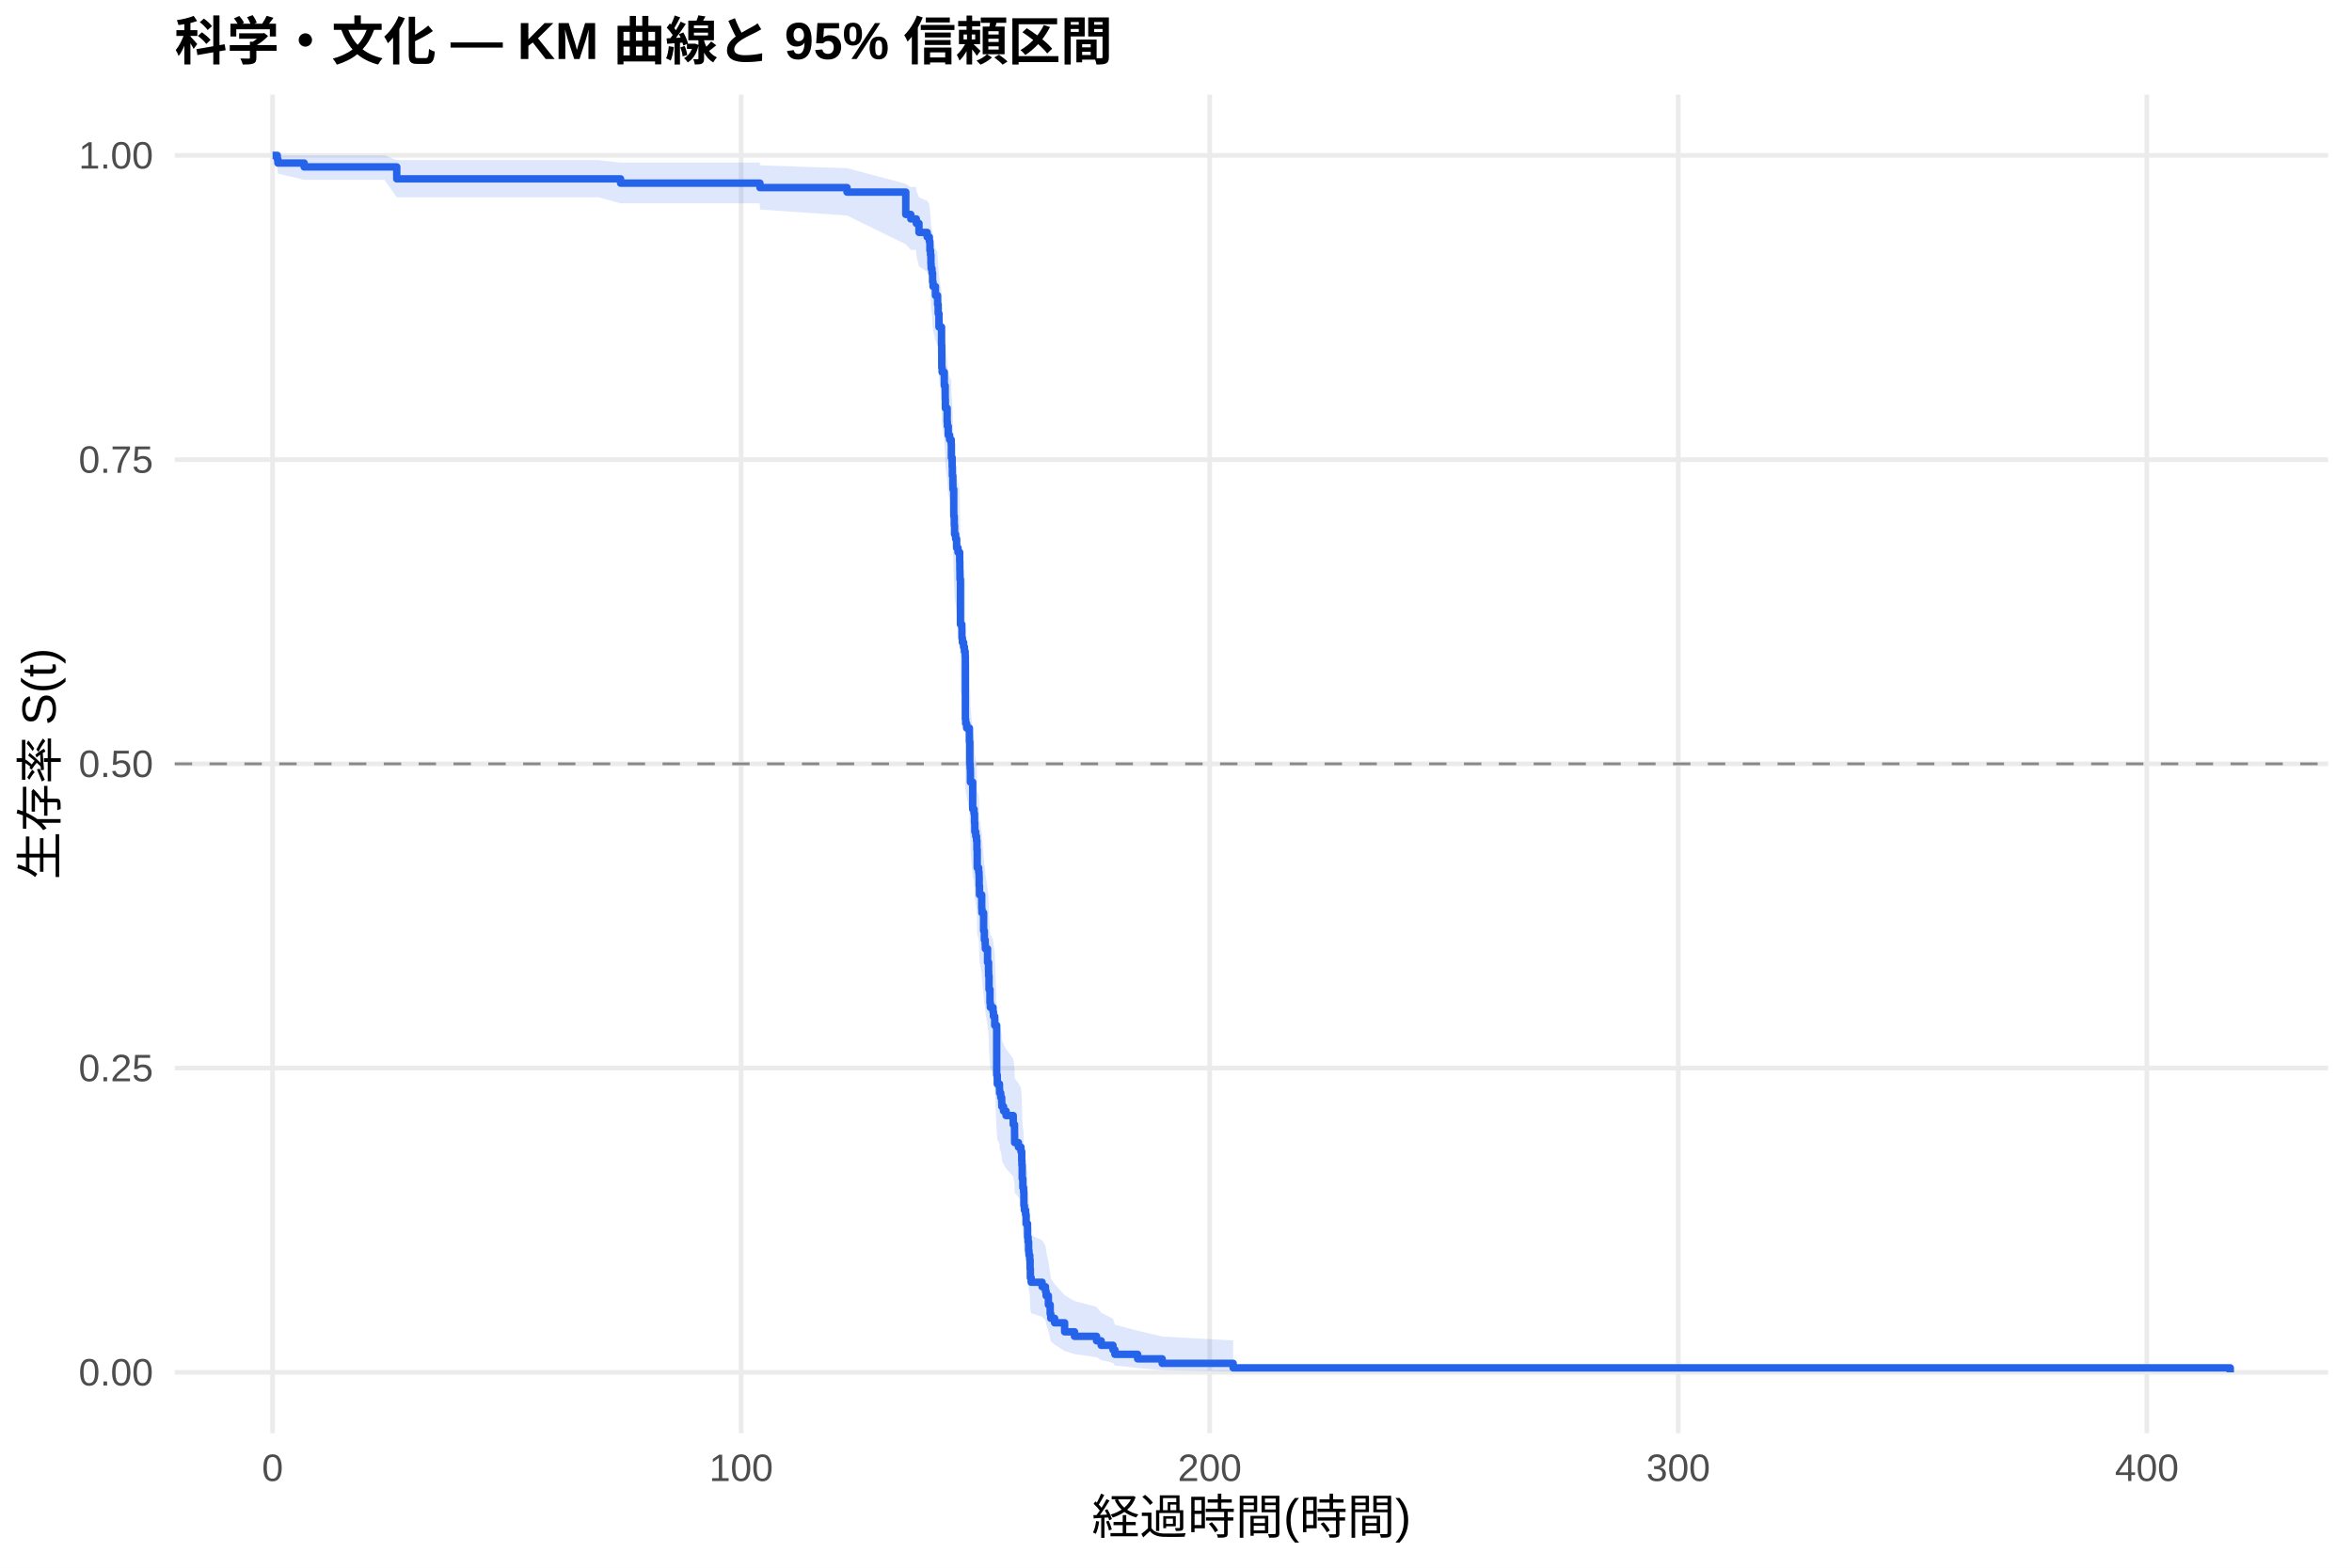
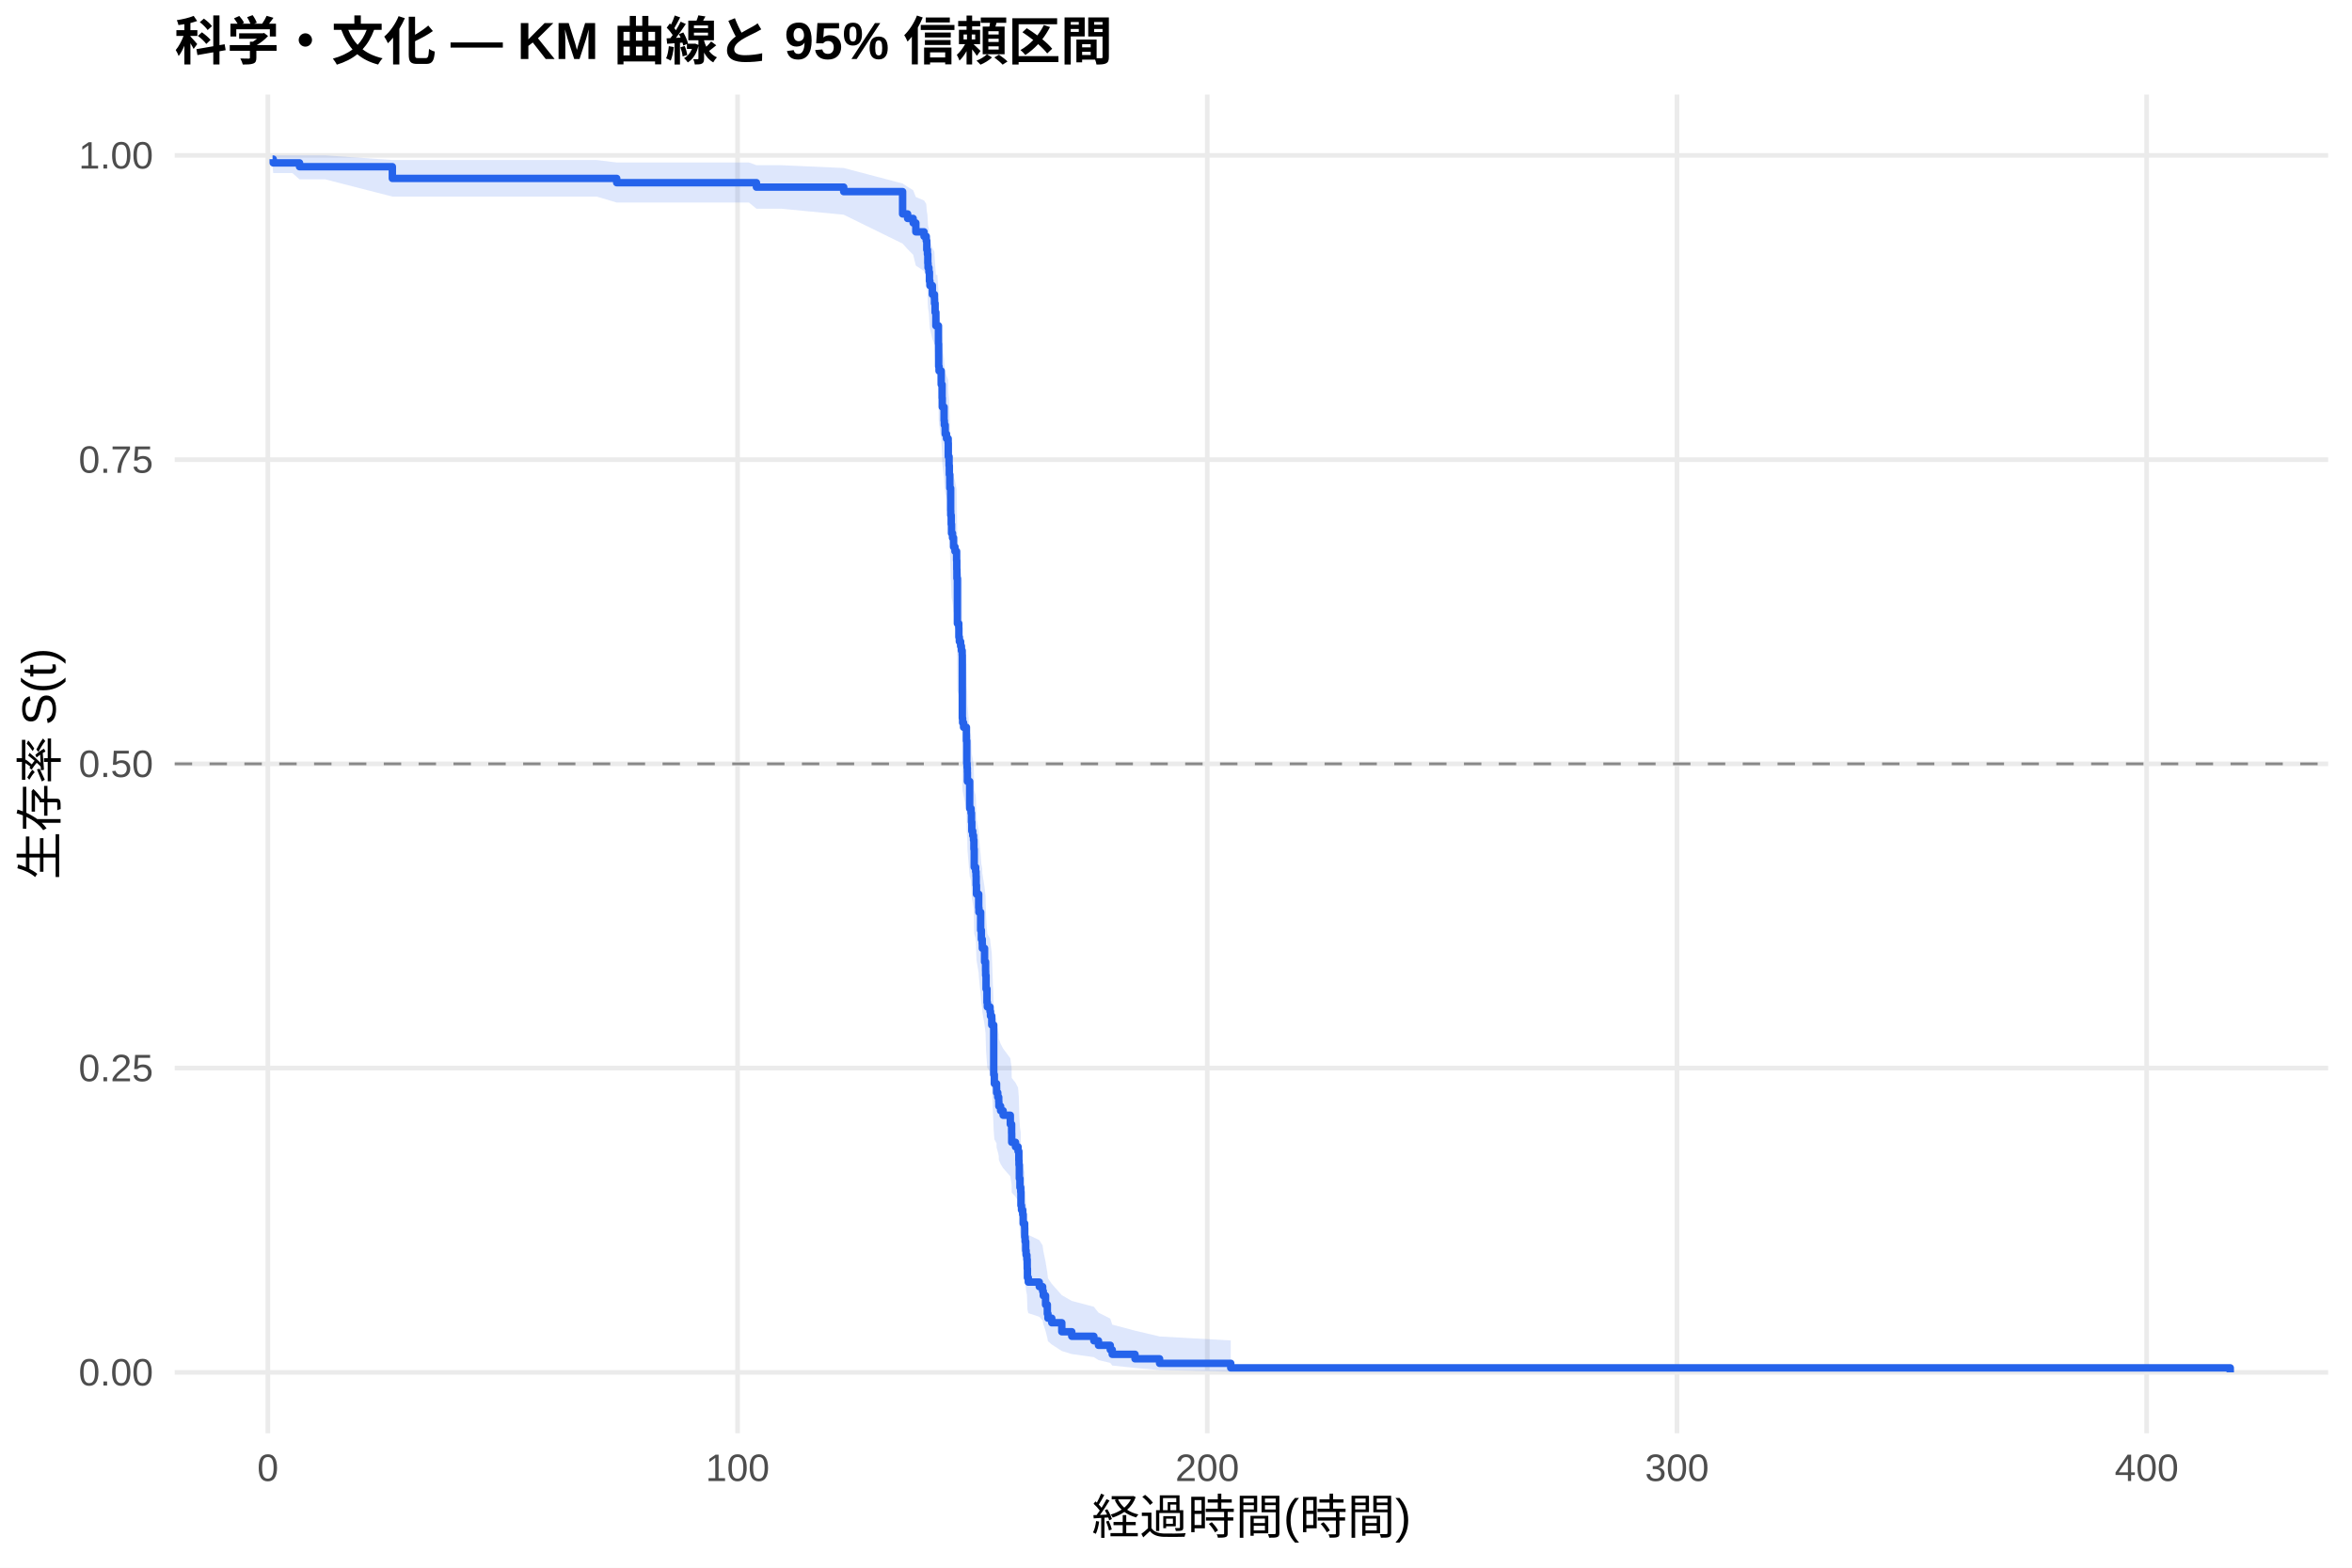
<svg xmlns="http://www.w3.org/2000/svg" width="540.00pt" height="360.00pt" viewBox="0 0 540.00 360.00">
  <g class="svglite">
    <defs>
      <style type="text/css">
    .svglite line, .svglite polyline, .svglite polygon, .svglite path, .svglite rect, .svglite circle {
      fill: none;
      stroke: #000000;
      stroke-linecap: round;
      stroke-linejoin: round;
      stroke-miterlimit: 10.00;
    }
    .svglite text {
      white-space: pre;
    }
    .svglite g.glyphgroup path {
      fill: inherit;
      stroke: none;
    }
  </style>
    </defs>
    <rect width="100%" height="100%" style="stroke: none; fill: #FFFFFF;" />
    <defs>
      <clipPath id="cpMC4wMHw1NDAuMDB8MC4wMHwzNjAuMDA=">
        <rect x="0.00" y="0.00" width="540.00" height="360.00" />
      </clipPath>
    </defs>
    <g clip-path="url(#cpMC4wMHw1NDAuMDB8MC4wMHwzNjAuMDA=)">
      <rect x="0" y="0.00" width="540.00" height="360.00" style="stroke-width: 1.07; stroke: none; fill: #FFFFFF;" />
    </g>
    <defs>
      <clipPath id="cpNDAuMTF8NTM0LjUyfDIxLjcxfDMyOS4xMg==">
        <rect x="40.11" y="21.71" width="494.41" height="307.41" />
      </clipPath>
    </defs>
    <g clip-path="url(#cpNDAuMTF8NTM0LjUyfDIxLjcxfDMyOS4xMg==)">
      <polyline points="40.11,315.14 534.52,315.14 " style="stroke-width: 1.07; stroke: #EBEBEB; stroke-linecap: butt;" />
      <polyline points="40.11,245.28 534.52,245.28 " style="stroke-width: 1.07; stroke: #EBEBEB; stroke-linecap: butt;" />
      <polyline points="40.11,175.41 534.52,175.41 " style="stroke-width: 1.07; stroke: #EBEBEB; stroke-linecap: butt;" />
      <polyline points="40.11,105.55 534.52,105.55 " style="stroke-width: 1.07; stroke: #EBEBEB; stroke-linecap: butt;" />
      <polyline points="40.11,35.68 534.52,35.68 " style="stroke-width: 1.07; stroke: #EBEBEB; stroke-linecap: butt;" />
-       <polyline points="62.58,329.12 62.58,21.71 " style="stroke-width: 1.07; stroke: #EBEBEB; stroke-linecap: butt;" />
-       <polyline points="170.16,329.12 170.16,21.71 " style="stroke-width: 1.07; stroke: #EBEBEB; stroke-linecap: butt;" />
-       <polyline points="277.74,329.12 277.74,21.71 " style="stroke-width: 1.07; stroke: #EBEBEB; stroke-linecap: butt;" />
-       <polyline points="385.32,329.12 385.32,21.71 " style="stroke-width: 1.07; stroke: #EBEBEB; stroke-linecap: butt;" />
-       <polyline points="492.90,329.12 492.90,21.71 " style="stroke-width: 1.07; stroke: #EBEBEB; stroke-linecap: butt;" />
-       <polygon points="62.58,35.68 63.66,35.68 63.80,35.68 69.83,35.68 70.11,35.68 88.26,35.68 91.09,36.77 95.99,36.77 112.16,36.77 120.35,36.77 132.28,36.77 137.37,36.77 142.48,37.34 143.91,37.34 149.87,37.34 167.15,37.34 174.45,37.34 174.48,37.97 194.47,38.62 207.96,42.20 209.11,42.96 210.31,42.96 210.38,43.74 210.99,45.32 212.87,46.12 213.37,46.93 213.50,48.58 213.64,49.41 213.73,51.09 213.78,51.94 213.98,52.79 214.11,54.51 214.22,55.37 214.77,57.12 215.26,57.99 215.27,58.88 215.40,60.65 215.58,63.33 216.17,66.94 216.22,71.51 216.31,72.43 216.80,75.20 217.01,78.00 217.05,79.87 217.46,82.69 217.51,83.63 217.71,85.52 218.02,86.47 218.39,87.41 218.43,90.27 218.61,92.18 218.66,94.10 218.77,96.02 218.79,96.98 218.97,101.82 218.98,102.79 219.09,104.73 219.16,106.68 219.40,107.66 219.63,109.62 219.95,110.60 220.33,112.56 220.37,114.53 220.40,116.50 220.51,126.42 220.83,127.42 220.85,129.42 220.96,130.42 221.24,131.42 221.42,132.42 221.60,133.43 221.64,147.58 221.71,148.59 221.93,149.61 222.57,152.67 222.66,157.79 222.73,158.82 222.79,159.85 222.80,161.91 223.32,168.10 223.63,169.14 223.74,171.21 223.81,173.29 224.02,174.33 224.20,175.37 224.29,177.46 224.36,181.64 224.69,182.69 224.78,183.74 224.81,185.84 224.88,187.94 225.39,191.11 225.44,192.16 225.83,196.40 226.00,198.53 226.19,199.59 226.23,200.65 226.73,203.86 226.96,205.99 226.98,207.07 227.07,210.29 227.29,213.52 227.38,214.60 227.99,215.68 228.09,216.76 228.38,218.92 228.83,230.93 228.97,233.13 229.47,234.23 229.49,235.34 229.76,236.44 229.98,237.55 230.01,238.66 230.41,239.77 230.98,240.88 232.63,243.11 232.93,245.34 232.95,247.58 233.81,248.71 234.40,249.83 234.58,252.09 234.62,253.22 234.69,256.63 234.83,258.91 235.01,260.06 235.07,263.50 235.19,264.66 235.46,265.82 235.59,268.14 235.91,269.31 235.93,271.65 236.04,272.83 236.16,275.19 236.25,276.38 236.43,277.57 236.50,279.97 236.56,282.38 236.75,283.60 239.26,284.82 240.03,286.04 240.18,287.28 240.70,289.76 241.11,292.28 241.25,293.56 242.13,294.84 244.43,297.44 246.70,298.76 251.76,300.10 252.82,301.45 255.53,302.81 255.97,304.20 261.19,305.58 266.82,306.91 283.12,307.82 283.12,315.00 266.82,314.62 261.19,314.14 255.97,313.58 255.53,312.97 252.82,312.33 251.76,311.66 246.70,310.96 244.43,310.24 242.13,308.76 241.25,308.00 241.11,307.23 240.70,305.65 240.18,304.04 240.03,303.22 239.26,302.40 236.75,301.57 236.56,300.73 236.50,299.04 236.43,297.34 236.25,296.47 236.16,295.61 236.04,293.87 235.93,292.99 235.91,291.23 235.59,290.34 235.46,288.56 235.19,287.66 235.07,286.76 235.01,284.05 234.83,283.14 234.69,281.31 234.62,278.56 234.58,277.64 234.40,275.79 233.81,274.86 232.95,273.93 232.93,272.06 232.63,270.19 230.98,268.31 230.41,267.37 230.01,266.42 229.98,265.48 229.76,264.53 229.49,263.58 229.47,262.63 228.97,261.68 228.83,259.77 228.38,249.18 228.09,247.23 227.99,246.26 227.38,245.29 227.29,244.31 227.07,241.38 226.98,238.44 226.96,237.45 226.73,235.48 226.23,232.52 226.19,231.53 226.00,230.54 225.83,228.56 225.44,224.58 225.39,223.58 224.88,220.58 224.81,218.57 224.78,216.57 224.69,215.56 224.36,214.55 224.29,210.52 224.20,208.50 224.02,207.48 223.81,206.47 223.74,204.44 223.63,202.40 223.32,201.39 222.80,195.25 222.79,193.20 222.73,192.18 222.66,191.15 222.57,186.00 221.93,182.90 221.71,181.86 221.64,180.82 221.60,166.21 221.42,165.16 221.24,164.11 220.96,163.05 220.85,162.00 220.83,159.89 220.51,158.83 220.40,148.21 220.37,146.07 220.33,143.93 219.95,141.78 219.63,140.71 219.40,138.56 219.16,137.48 219.09,135.32 218.98,133.15 218.97,132.07 218.79,126.63 218.77,125.54 218.66,123.35 218.61,121.16 218.43,118.96 218.39,115.66 218.02,114.55 217.71,113.44 217.51,111.22 217.46,110.11 217.05,106.77 217.01,104.53 216.80,101.16 216.31,97.77 216.22,96.63 216.17,90.93 215.58,86.32 215.40,82.84 215.27,80.50 215.26,79.33 214.77,78.15 214.22,75.79 214.11,74.60 213.98,72.21 213.78,71.01 213.73,69.80 213.64,67.37 213.50,66.15 213.37,63.68 212.87,62.44 210.99,61.19 210.38,58.66 210.31,57.38 209.11,57.38 207.96,56.10 194.47,49.49 174.48,48.11 174.45,46.69 167.15,46.69 149.87,46.69 143.91,46.69 142.48,46.69 137.37,45.30 132.28,45.30 120.35,45.30 112.16,45.30 95.99,45.30 91.09,45.30 88.26,41.29 70.11,41.29 69.83,41.29 63.80,39.87 63.66,38.28 62.58,35.68 " style="stroke-width: 0.00; stroke: none; stroke-linecap: butt; fill: #2563EB; fill-opacity: 0.15;" />
-       <polyline points="62.58,35.68 63.66,35.68 63.80,35.68 69.83,35.68 70.11,35.68 88.26,35.68 91.09,36.77 95.99,36.77 112.16,36.77 120.35,36.77 132.28,36.77 137.37,36.77 142.48,37.34 143.91,37.34 149.87,37.34 167.15,37.34 174.45,37.34 174.48,37.97 194.47,38.62 207.96,42.20 209.11,42.96 210.31,42.96 210.38,43.74 210.99,45.32 212.87,46.12 213.37,46.93 213.50,48.58 213.64,49.41 213.73,51.09 213.78,51.94 213.98,52.79 214.11,54.51 214.22,55.37 214.77,57.12 215.26,57.99 215.27,58.88 215.40,60.65 215.58,63.33 216.17,66.94 216.22,71.51 216.31,72.43 216.80,75.20 217.01,78.00 217.05,79.87 217.46,82.69 217.51,83.63 217.71,85.52 218.02,86.47 218.39,87.41 218.43,90.27 218.61,92.18 218.66,94.10 218.77,96.02 218.79,96.98 218.97,101.82 218.98,102.79 219.09,104.73 219.16,106.68 219.40,107.66 219.63,109.62 219.95,110.60 220.33,112.56 220.37,114.53 220.40,116.50 220.51,126.42 220.83,127.42 220.85,129.42 220.96,130.42 221.24,131.42 221.42,132.42 221.60,133.43 221.64,147.58 221.71,148.59 221.93,149.61 222.57,152.67 222.66,157.79 222.73,158.82 222.79,159.85 222.80,161.91 223.32,168.10 223.63,169.14 223.74,171.21 223.81,173.29 224.02,174.33 224.20,175.37 224.29,177.46 224.36,181.64 224.69,182.69 224.78,183.74 224.81,185.84 224.88,187.94 225.39,191.11 225.44,192.16 225.83,196.40 226.00,198.53 226.19,199.59 226.23,200.65 226.73,203.86 226.96,205.99 226.98,207.07 227.07,210.29 227.29,213.52 227.38,214.60 227.99,215.68 228.09,216.76 228.38,218.92 228.83,230.93 228.97,233.13 229.47,234.23 229.49,235.34 229.76,236.44 229.98,237.55 230.01,238.66 230.41,239.77 230.98,240.88 232.63,243.11 232.93,245.34 232.95,247.58 233.81,248.71 234.40,249.83 234.58,252.09 234.62,253.22 234.69,256.63 234.83,258.91 235.01,260.06 235.07,263.50 235.19,264.66 235.46,265.82 235.59,268.14 235.91,269.31 235.93,271.65 236.04,272.83 236.16,275.19 236.25,276.38 236.43,277.57 236.50,279.97 236.56,282.38 236.75,283.60 239.26,284.82 240.03,286.04 240.18,287.28 240.70,289.76 241.11,292.28 241.25,293.56 242.13,294.84 244.43,297.44 246.70,298.76 251.76,300.10 252.82,301.45 255.53,302.81 255.97,304.20 261.19,305.58 266.82,306.91 283.12,307.82 " style="stroke-width: 1.07; stroke: none; stroke-linecap: butt;" />
-       <polyline points="283.12,315.00 266.82,314.62 261.19,314.14 255.97,313.58 255.53,312.97 252.82,312.33 251.76,311.66 246.70,310.96 244.43,310.24 242.13,308.76 241.25,308.00 241.11,307.23 240.70,305.65 240.18,304.04 240.03,303.22 239.26,302.40 236.75,301.57 236.56,300.73 236.50,299.04 236.43,297.34 236.25,296.47 236.16,295.61 236.04,293.87 235.93,292.99 235.91,291.23 235.59,290.34 235.46,288.56 235.19,287.66 235.07,286.76 235.01,284.05 234.83,283.14 234.69,281.31 234.62,278.56 234.58,277.64 234.40,275.79 233.81,274.86 232.95,273.93 232.93,272.06 232.63,270.19 230.98,268.31 230.41,267.37 230.01,266.42 229.98,265.48 229.76,264.53 229.49,263.58 229.47,262.63 228.97,261.68 228.83,259.77 228.38,249.18 228.09,247.23 227.99,246.26 227.38,245.29 227.29,244.31 227.07,241.38 226.98,238.44 226.96,237.45 226.73,235.48 226.23,232.52 226.19,231.53 226.00,230.54 225.83,228.56 225.44,224.58 225.39,223.58 224.88,220.58 224.81,218.57 224.78,216.57 224.69,215.56 224.36,214.55 224.29,210.52 224.20,208.50 224.02,207.48 223.81,206.47 223.74,204.44 223.63,202.40 223.32,201.39 222.80,195.25 222.79,193.20 222.73,192.18 222.66,191.15 222.57,186.00 221.93,182.90 221.71,181.86 221.64,180.82 221.60,166.21 221.42,165.16 221.24,164.11 220.96,163.05 220.85,162.00 220.83,159.89 220.51,158.83 220.40,148.21 220.37,146.07 220.33,143.93 219.95,141.78 219.63,140.71 219.40,138.56 219.16,137.48 219.09,135.32 218.98,133.15 218.97,132.07 218.79,126.63 218.77,125.54 218.66,123.35 218.61,121.16 218.43,118.96 218.39,115.66 218.02,114.55 217.71,113.44 217.51,111.22 217.46,110.11 217.05,106.77 217.01,104.53 216.80,101.16 216.31,97.77 216.22,96.63 216.17,90.93 215.58,86.32 215.40,82.84 215.27,80.50 215.26,79.33 214.77,78.15 214.22,75.79 214.11,74.60 213.98,72.21 213.78,71.01 213.73,69.80 213.64,67.37 213.50,66.15 213.37,63.68 212.87,62.44 210.99,61.19 210.38,58.66 210.31,57.38 209.11,57.38 207.96,56.10 194.47,49.49 174.48,48.11 174.45,46.69 167.15,46.69 149.87,46.69 143.91,46.69 142.48,46.69 137.37,45.30 132.28,45.30 120.35,45.30 112.16,45.30 95.99,45.30 91.09,45.30 88.26,41.29 70.11,41.29 69.83,41.29 63.80,39.87 63.66,38.28 62.58,35.68 " style="stroke-width: 1.07; stroke: none; stroke-linecap: butt;" />
-       <polyline points="62.58,35.68 63.66,35.68 63.66,36.56 63.80,36.56 63.80,37.44 69.83,37.44 69.83,38.33 70.11,38.33 70.11,38.33 88.26,38.33 88.26,38.33 91.09,38.33 91.09,41.07 95.99,41.07 95.99,41.07 112.16,41.07 112.16,41.07 120.35,41.07 120.35,41.07 132.28,41.07 132.28,41.07 137.37,41.07 137.37,41.07 142.48,41.07 142.48,42.06 143.91,42.06 143.91,42.06 149.87,42.06 149.87,42.06 167.15,42.06 167.15,42.06 174.45,42.06 174.45,42.06 174.48,42.06 174.48,43.08 194.47,43.08 194.47,44.11 207.96,44.11 207.96,49.24 209.11,49.24 209.11,50.27 210.31,50.27 210.31,50.27 210.38,50.27 210.38,51.30 210.99,51.30 210.99,53.37 212.87,53.37 212.87,54.41 213.37,54.41 213.37,55.44 213.50,55.44 213.50,57.51 213.64,57.51 213.64,58.55 213.73,58.55 213.73,60.62 213.78,60.62 213.78,61.65 213.98,61.65 213.98,62.69 214.11,62.69 214.11,64.75 214.22,64.75 214.22,65.79 214.77,65.79 214.77,67.86 215.26,67.86 215.26,68.89 215.27,68.89 215.27,69.93 215.40,69.93 215.40,72.00 215.58,72.00 215.58,75.10 216.17,75.10 216.17,79.24 216.22,79.24 216.22,84.41 216.31,84.41 216.31,85.45 216.80,85.45 216.80,88.55 217.01,88.55 217.01,91.66 217.05,91.66 217.05,93.73 217.46,93.73 217.46,96.83 217.51,96.83 217.51,97.86 217.71,97.86 217.71,99.93 218.02,99.93 218.02,100.97 218.39,100.97 218.39,102.00 218.43,102.00 218.43,105.11 218.61,105.11 218.61,107.18 218.66,107.18 218.66,109.25 218.77,109.25 218.77,111.31 218.79,111.31 218.79,112.35 218.97,112.35 218.97,117.52 218.98,117.52 218.98,118.56 219.09,118.56 219.09,120.63 219.16,120.63 219.16,122.70 219.40,122.70 219.40,123.73 219.63,123.73 219.63,125.80 219.95,125.80 219.95,126.83 220.33,126.83 220.33,128.90 220.37,128.90 220.37,130.97 220.40,130.97 220.40,133.04 220.51,133.04 220.51,143.39 220.83,143.39 220.83,144.42 220.85,144.42 220.85,146.49 220.96,146.49 220.96,147.53 221.24,147.53 221.24,148.56 221.42,148.56 221.42,149.60 221.60,149.60 221.60,150.63 221.64,150.63 221.64,165.12 221.71,165.12 221.71,166.15 221.93,166.15 221.93,167.19 222.57,167.19 222.57,170.29 222.66,170.29 222.66,175.46 222.73,175.46 222.73,176.50 222.79,176.50 222.79,177.53 222.80,177.53 222.80,179.60 223.32,179.60 223.32,185.81 223.63,185.81 223.63,186.84 223.74,186.84 223.74,188.91 223.81,188.91 223.81,190.98 224.02,190.98 224.02,192.02 224.20,192.02 224.20,193.05 224.29,193.05 224.29,195.12 224.36,195.12 224.36,199.26 224.69,199.26 224.69,200.30 224.78,200.30 224.78,201.33 224.81,201.33 224.81,203.40 224.88,203.40 224.88,205.47 225.39,205.47 225.39,208.57 225.44,208.57 225.44,209.61 225.83,209.61 225.83,213.75 226.00,213.75 226.00,215.82 226.19,215.82 226.19,216.85 226.23,216.85 226.23,217.88 226.73,217.88 226.73,220.99 226.96,220.99 226.96,223.06 226.98,223.06 226.98,224.09 227.07,224.09 227.07,227.20 227.29,227.20 227.29,230.30 227.38,230.30 227.38,231.34 227.99,231.34 227.99,232.37 228.09,232.37 228.09,233.40 228.38,233.40 228.38,235.47 228.83,235.47 228.83,246.86 228.97,246.86 228.97,248.92 229.47,248.92 229.47,249.96 229.49,249.96 229.49,250.99 229.76,250.99 229.76,252.03 229.98,252.03 229.98,253.06 230.01,253.06 230.01,254.10 230.41,254.10 230.41,255.13 230.98,255.13 230.98,256.17 232.63,256.17 232.63,258.24 232.93,258.24 232.93,260.31 232.95,260.31 232.95,262.37 233.81,262.37 233.81,263.41 234.40,263.41 234.40,264.44 234.58,264.44 234.58,266.51 234.62,266.51 234.62,267.55 234.69,267.55 234.69,270.65 234.83,270.65 234.83,272.72 235.01,272.72 235.01,273.76 235.07,273.76 235.07,276.86 235.19,276.86 235.19,277.89 235.46,277.89 235.46,278.93 235.59,278.93 235.59,281.00 235.91,281.00 235.91,282.03 235.93,282.03 235.93,284.10 236.04,284.10 236.04,285.14 236.16,285.14 236.16,287.21 236.25,287.21 236.25,288.24 236.43,288.24 236.43,289.28 236.50,289.28 236.50,291.35 236.56,291.35 236.56,293.41 236.75,293.41 236.75,294.45 239.26,294.45 239.26,295.48 240.03,295.48 240.03,296.52 240.18,296.52 240.18,297.55 240.70,297.55 240.70,299.62 241.11,299.62 241.11,301.69 241.25,301.69 241.25,302.73 242.13,302.73 242.13,303.76 244.43,303.76 244.43,305.83 246.70,305.83 246.70,306.87 251.76,306.87 251.76,307.90 252.82,307.90 252.82,308.93 255.53,308.93 255.53,309.97 255.97,309.97 255.97,311.00 261.19,311.00 261.19,312.04 266.82,312.04 266.82,313.07 283.12,313.07 283.12,314.11 512.05,314.11 512.05,315.14 " style="stroke-width: 1.71; stroke: #2563EB; stroke-linecap: butt;" />
+       <polyline points="61.50,329.12 61.50,21.71 " style="stroke-width: 1.07; stroke: #EBEBEB; stroke-linecap: butt;" />
+       <polyline points="169.34,329.12 169.34,21.71 " style="stroke-width: 1.07; stroke: #EBEBEB; stroke-linecap: butt;" />
+       <polyline points="277.18,329.12 277.18,21.71 " style="stroke-width: 1.07; stroke: #EBEBEB; stroke-linecap: butt;" />
+       <polyline points="385.02,329.12 385.02,21.71 " style="stroke-width: 1.07; stroke: #EBEBEB; stroke-linecap: butt;" />
+       <polyline points="492.85,329.12 492.85,21.71 " style="stroke-width: 1.07; stroke: #EBEBEB; stroke-linecap: butt;" />
+       <polygon points="62.58,35.68 62.73,35.68 67.13,35.68 68.77,35.68 74.68,35.68 90.08,36.75 92.87,36.75 100.61,36.75 116.82,36.75 125.04,36.75 136.99,36.75 141.59,37.31 142.09,37.31 148.65,37.31 154.62,37.31 171.95,37.31 173.67,37.93 179.26,37.93 193.71,38.58 207.23,42.14 208.38,42.90 209.65,43.67 210.27,45.24 212.15,46.04 212.66,46.84 212.78,48.47 212.93,49.30 213.02,50.97 213.07,51.81 213.27,52.66 213.39,54.36 213.50,55.22 214.06,56.95 214.54,57.82 214.56,58.70 214.69,60.45 214.87,63.11 215.21,63.11 215.46,66.72 215.51,71.29 215.60,72.21 216.09,74.99 216.30,77.78 216.34,79.65 216.75,82.47 216.81,83.41 217.01,85.30 217.31,86.25 217.69,87.20 217.72,90.06 217.90,91.97 217.96,93.88 218.07,95.81 218.08,96.77 218.26,101.61 218.28,102.58 218.39,104.53 218.46,106.48 218.69,107.45 218.93,109.41 219.25,110.39 219.63,112.36 219.67,114.32 219.70,116.30 219.81,126.23 220.13,127.22 220.15,129.22 220.26,130.23 220.55,131.23 220.73,132.23 220.91,133.24 220.94,147.40 221.01,148.42 221.23,149.44 221.88,152.50 221.97,157.62 222.04,158.65 222.09,159.68 222.11,161.74 222.63,167.94 222.94,168.98 223.04,171.06 223.12,173.14 223.33,174.18 223.51,175.22 223.60,177.31 223.67,181.50 224.00,182.54 224.09,183.59 224.12,185.70 224.19,187.80 224.70,190.97 224.75,192.03 225.15,196.27 225.31,198.40 225.51,199.46 225.54,200.53 226.05,203.73 226.28,205.87 226.30,206.95 226.39,210.17 226.60,213.40 226.69,214.48 227.30,215.56 227.41,216.65 227.70,218.82 228.15,230.83 228.29,233.04 228.80,234.14 228.81,235.25 229.08,236.35 229.30,237.46 229.33,238.57 229.73,239.68 230.31,240.79 231.96,243.02 232.26,245.26 232.28,247.51 233.15,248.63 233.74,249.76 233.92,252.02 233.95,253.15 234.03,256.56 234.17,258.85 234.35,259.99 234.40,263.44 234.53,264.60 234.80,265.76 234.92,268.09 235.25,269.25 235.27,271.60 235.37,272.78 235.50,275.14 235.59,276.33 235.77,277.52 235.84,279.92 235.89,282.34 236.09,283.56 238.61,284.78 239.38,286.01 239.53,287.24 240.05,289.73 240.46,292.26 240.60,293.53 241.48,294.82 243.78,297.42 246.07,298.74 251.14,300.08 252.20,301.43 254.91,302.80 255.36,304.18 260.59,305.57 266.23,306.90 282.57,307.82 282.57,315.00 266.23,314.62 260.59,314.13 255.36,313.58 254.91,312.97 252.20,312.33 251.14,311.65 246.07,310.95 243.78,310.24 241.48,308.75 240.60,307.99 240.46,307.22 240.05,305.64 239.53,304.03 239.38,303.21 238.61,302.38 236.09,301.55 235.89,300.71 235.84,299.02 235.77,297.31 235.59,296.45 235.50,295.58 235.37,293.84 235.27,292.96 235.25,291.20 234.92,290.31 234.80,288.52 234.53,287.63 234.40,286.73 234.35,284.01 234.17,283.10 234.03,281.27 233.95,278.51 233.92,277.59 233.74,275.74 233.15,274.81 232.28,273.87 232.26,272.01 231.96,270.13 230.31,268.25 229.73,267.30 229.33,266.36 229.30,265.41 229.08,264.46 228.81,263.51 228.80,262.56 228.29,261.61 228.15,259.70 227.70,249.09 227.41,247.15 227.30,246.17 226.69,245.20 226.60,244.22 226.39,241.28 226.30,238.34 226.28,237.35 226.05,235.38 225.54,232.41 225.51,231.42 225.31,230.43 225.15,228.44 224.75,224.45 224.70,223.46 224.19,220.45 224.12,218.45 224.09,216.43 224.00,215.43 223.67,214.42 223.60,210.38 223.51,208.35 223.33,207.34 223.12,206.32 223.04,204.29 222.94,202.25 222.63,201.23 222.11,195.09 222.09,193.04 222.04,192.01 221.97,190.98 221.88,185.82 221.23,182.71 221.01,181.68 220.94,180.64 220.91,166.00 220.73,164.95 220.55,163.89 220.26,162.84 220.15,161.78 220.13,159.67 219.81,158.61 219.70,147.97 219.67,145.83 219.63,143.68 219.25,141.53 218.93,140.46 218.69,138.30 218.46,137.22 218.39,135.06 218.28,132.89 218.26,131.80 218.08,126.36 218.07,125.26 217.96,123.07 217.90,120.88 217.72,118.67 217.69,115.36 217.31,114.25 217.01,113.14 216.81,110.92 216.75,109.80 216.34,106.45 216.30,104.21 216.09,100.83 215.60,97.43 215.51,96.29 215.46,90.58 215.21,85.96 214.87,85.96 214.69,82.50 214.56,80.18 214.54,79.01 214.06,77.85 213.50,75.50 213.39,74.32 213.27,71.94 213.07,70.75 213.02,69.55 212.93,67.14 212.78,65.93 212.66,63.48 212.15,62.24 210.27,61.00 209.65,58.49 208.38,57.22 207.23,55.94 193.71,49.31 179.26,47.92 173.67,47.92 171.95,46.51 154.62,46.51 148.65,46.51 142.09,46.51 141.59,46.51 136.99,45.14 125.04,45.14 116.82,45.14 100.61,45.14 92.87,45.14 90.08,45.14 74.68,41.19 68.77,41.19 67.13,39.75 62.73,39.75 62.58,38.21 " style="stroke-width: 0.00; stroke: none; stroke-linecap: butt; fill: #2563EB; fill-opacity: 0.15;" />
+       <polyline points="62.58,35.68 62.73,35.68 67.13,35.68 68.77,35.68 74.68,35.68 90.08,36.75 92.87,36.75 100.61,36.75 116.82,36.75 125.04,36.75 136.99,36.75 141.59,37.31 142.09,37.31 148.65,37.31 154.62,37.31 171.95,37.31 173.67,37.93 179.26,37.93 193.71,38.58 207.23,42.14 208.38,42.90 209.65,43.67 210.27,45.24 212.15,46.04 212.66,46.84 212.78,48.47 212.93,49.30 213.02,50.97 213.07,51.81 213.27,52.66 213.39,54.36 213.50,55.22 214.06,56.95 214.54,57.82 214.56,58.70 214.69,60.45 214.87,63.11 215.21,63.11 215.46,66.72 215.51,71.29 215.60,72.21 216.09,74.99 216.30,77.78 216.34,79.65 216.75,82.47 216.81,83.41 217.01,85.30 217.31,86.25 217.69,87.20 217.72,90.06 217.90,91.97 217.96,93.88 218.07,95.81 218.08,96.77 218.26,101.61 218.28,102.58 218.39,104.53 218.46,106.48 218.69,107.45 218.93,109.41 219.25,110.39 219.63,112.36 219.67,114.32 219.70,116.30 219.81,126.23 220.13,127.22 220.15,129.22 220.26,130.23 220.55,131.23 220.73,132.23 220.91,133.24 220.94,147.40 221.01,148.42 221.23,149.44 221.88,152.50 221.97,157.62 222.04,158.65 222.09,159.68 222.11,161.74 222.63,167.94 222.94,168.98 223.04,171.06 223.12,173.14 223.33,174.18 223.51,175.22 223.60,177.31 223.67,181.50 224.00,182.54 224.09,183.59 224.12,185.70 224.19,187.80 224.70,190.97 224.75,192.03 225.15,196.27 225.31,198.40 225.51,199.46 225.54,200.53 226.05,203.73 226.28,205.87 226.30,206.95 226.39,210.17 226.60,213.40 226.69,214.48 227.30,215.56 227.41,216.65 227.70,218.82 228.15,230.83 228.29,233.04 228.80,234.14 228.81,235.25 229.08,236.35 229.30,237.46 229.33,238.57 229.73,239.68 230.31,240.79 231.96,243.02 232.26,245.26 232.28,247.51 233.15,248.63 233.74,249.76 233.92,252.02 233.95,253.15 234.03,256.56 234.17,258.85 234.35,259.99 234.40,263.44 234.53,264.60 234.80,265.76 234.92,268.09 235.25,269.25 235.27,271.60 235.37,272.78 235.50,275.14 235.59,276.33 235.77,277.52 235.84,279.92 235.89,282.34 236.09,283.56 238.61,284.78 239.38,286.01 239.53,287.24 240.05,289.73 240.46,292.26 240.60,293.53 241.48,294.82 243.78,297.42 246.07,298.74 251.14,300.08 252.20,301.43 254.91,302.80 255.36,304.18 260.59,305.57 266.23,306.90 282.57,307.82 " style="stroke-width: 1.07; stroke: none; stroke-linecap: butt;" />
+       <polyline points="282.57,315.00 266.23,314.62 260.59,314.13 255.36,313.58 254.91,312.97 252.20,312.33 251.14,311.65 246.07,310.95 243.78,310.24 241.48,308.75 240.60,307.99 240.46,307.22 240.05,305.64 239.53,304.03 239.38,303.21 238.61,302.38 236.09,301.55 235.89,300.71 235.84,299.02 235.77,297.31 235.59,296.45 235.50,295.58 235.37,293.84 235.27,292.96 235.25,291.20 234.92,290.31 234.80,288.52 234.53,287.63 234.40,286.73 234.35,284.01 234.17,283.10 234.03,281.27 233.95,278.51 233.92,277.59 233.74,275.74 233.15,274.81 232.28,273.87 232.26,272.01 231.96,270.13 230.31,268.25 229.73,267.30 229.33,266.36 229.30,265.41 229.08,264.46 228.81,263.51 228.80,262.56 228.29,261.61 228.15,259.70 227.70,249.09 227.41,247.15 227.30,246.17 226.69,245.20 226.60,244.22 226.39,241.28 226.30,238.34 226.28,237.35 226.05,235.38 225.54,232.41 225.51,231.42 225.31,230.43 225.15,228.44 224.75,224.45 224.70,223.46 224.19,220.45 224.12,218.45 224.09,216.43 224.00,215.43 223.67,214.42 223.60,210.38 223.51,208.35 223.33,207.34 223.12,206.32 223.04,204.29 222.94,202.25 222.63,201.23 222.11,195.09 222.09,193.04 222.04,192.01 221.97,190.98 221.88,185.82 221.23,182.71 221.01,181.68 220.94,180.64 220.91,166.00 220.73,164.95 220.55,163.89 220.26,162.84 220.15,161.78 220.13,159.67 219.81,158.61 219.70,147.97 219.67,145.83 219.63,143.68 219.25,141.53 218.93,140.46 218.69,138.30 218.46,137.22 218.39,135.06 218.28,132.89 218.26,131.80 218.08,126.36 218.07,125.26 217.96,123.07 217.90,120.88 217.72,118.67 217.69,115.36 217.31,114.25 217.01,113.14 216.81,110.92 216.75,109.80 216.34,106.45 216.30,104.21 216.09,100.83 215.60,97.43 215.51,96.29 215.46,90.58 215.21,85.96 214.87,85.96 214.69,82.50 214.56,80.18 214.54,79.01 214.06,77.85 213.50,75.50 213.39,74.32 213.27,71.94 213.07,70.75 213.02,69.55 212.93,67.14 212.78,65.93 212.66,63.48 212.15,62.24 210.27,61.00 209.65,58.49 208.38,57.22 207.23,55.94 193.71,49.31 179.26,47.92 173.67,47.92 171.95,46.51 154.62,46.51 148.65,46.51 142.09,46.51 141.59,46.51 136.99,45.14 125.04,45.14 116.82,45.14 100.61,45.14 92.87,45.14 90.08,45.14 74.68,41.19 68.77,41.19 67.13,39.75 62.73,39.75 62.58,38.21 " style="stroke-width: 1.07; stroke: none; stroke-linecap: butt;" />
+       <polyline points="62.58,36.54 62.73,36.54 62.73,37.40 67.13,37.40 67.13,37.40 68.77,37.40 68.77,38.28 74.68,38.28 74.68,38.28 90.08,38.28 90.08,40.97 92.87,40.97 92.87,40.97 100.61,40.97 100.61,40.97 116.82,40.97 116.82,40.97 125.04,40.97 125.04,40.97 136.99,40.97 136.99,40.97 141.59,40.97 141.59,41.95 142.09,41.95 142.09,41.95 148.65,41.95 148.65,41.95 154.62,41.95 154.62,41.95 171.95,41.95 171.95,41.95 173.67,41.95 173.67,42.97 179.26,42.97 179.26,42.97 193.71,42.97 193.71,44.00 207.23,44.00 207.23,49.13 208.38,49.13 208.38,50.16 209.65,50.16 209.65,51.19 210.27,51.19 210.27,53.24 212.15,53.24 212.15,54.27 212.66,54.27 212.66,55.29 212.78,55.29 212.78,57.35 212.93,57.35 212.93,58.38 213.02,58.38 213.02,60.43 213.07,60.43 213.07,61.46 213.27,61.46 213.27,62.48 213.39,62.48 213.39,64.54 213.50,64.54 213.50,65.57 214.06,65.57 214.06,67.62 214.54,67.62 214.54,68.65 214.56,68.65 214.56,69.67 214.69,69.67 214.69,71.73 214.87,71.73 214.87,74.81 215.21,74.81 215.21,74.81 215.46,74.81 215.46,78.95 215.51,78.95 215.51,84.13 215.60,84.13 215.60,85.17 216.09,85.17 216.09,88.28 216.30,88.28 216.30,91.38 216.34,91.38 216.34,93.46 216.75,93.46 216.75,96.56 216.81,96.56 216.81,97.60 217.01,97.60 217.01,99.67 217.31,99.67 217.31,100.71 217.69,100.71 217.69,101.74 217.72,101.74 217.72,104.85 217.90,104.85 217.90,106.92 217.96,106.92 217.96,108.99 218.07,108.99 218.07,111.07 218.08,111.07 218.08,112.10 218.26,112.10 218.26,117.28 218.28,117.28 218.28,118.32 218.39,118.32 218.39,120.39 218.46,120.39 218.46,122.46 218.69,122.46 218.69,123.50 218.93,123.50 218.93,125.57 219.25,125.57 219.25,126.60 219.63,126.60 219.63,128.68 219.67,128.68 219.67,130.75 219.70,130.75 219.70,132.82 219.81,132.82 219.81,143.18 220.13,143.18 220.13,144.22 220.15,144.22 220.15,146.29 220.26,146.29 220.26,147.32 220.55,147.32 220.55,148.36 220.73,148.36 220.73,149.40 220.91,149.40 220.91,150.43 220.94,150.43 220.94,164.93 221.01,164.93 221.01,165.97 221.23,165.97 221.23,167.01 221.88,167.01 221.88,170.11 221.97,170.11 221.97,175.29 222.04,175.29 222.04,176.33 222.09,176.33 222.09,177.36 222.11,177.36 222.11,179.44 222.63,179.44 222.63,185.65 222.94,185.65 222.94,186.69 223.04,186.69 223.04,188.76 223.12,188.76 223.12,190.83 223.33,190.83 223.33,191.87 223.51,191.87 223.51,192.90 223.60,192.90 223.60,194.98 223.67,194.98 223.67,199.12 224.00,199.12 224.00,200.16 224.09,200.16 224.09,201.19 224.12,201.19 224.12,203.26 224.19,203.26 224.19,205.33 224.70,205.33 224.70,208.44 224.75,208.44 224.75,209.48 225.15,209.48 225.15,213.62 225.31,213.62 225.31,215.69 225.51,215.69 225.51,216.73 225.54,216.73 225.54,217.77 226.05,217.77 226.05,220.87 226.28,220.87 226.28,222.95 226.30,222.95 226.30,223.98 226.39,223.98 226.39,227.09 226.60,227.09 226.60,230.20 226.69,230.20 226.69,231.23 227.30,231.23 227.30,232.27 227.41,232.27 227.41,233.30 227.70,233.30 227.70,235.38 228.15,235.38 228.15,246.77 228.29,246.77 228.29,248.84 228.80,248.84 228.80,249.88 228.81,249.88 228.81,250.92 229.08,250.92 229.08,251.95 229.30,251.95 229.30,252.99 229.33,252.99 229.33,254.02 229.73,254.02 229.73,255.06 230.31,255.06 230.31,256.10 231.96,256.10 231.96,258.17 232.26,258.17 232.26,260.24 232.28,260.24 232.28,262.31 233.15,262.31 233.15,263.35 233.74,263.35 233.74,264.38 233.92,264.38 233.92,266.45 233.95,266.45 233.95,267.49 234.03,267.49 234.03,270.60 234.17,270.60 234.17,272.67 234.35,272.67 234.35,273.71 234.40,273.71 234.40,276.81 234.53,276.81 234.53,277.85 234.80,277.85 234.80,278.89 234.92,278.89 234.92,280.96 235.25,280.96 235.25,281.99 235.27,281.99 235.27,284.06 235.37,284.06 235.37,285.10 235.50,285.10 235.50,287.17 235.59,287.17 235.59,288.21 235.77,288.21 235.77,289.24 235.84,289.24 235.84,291.32 235.89,291.32 235.89,293.39 236.09,293.39 236.09,294.42 238.61,294.42 238.61,295.46 239.38,295.46 239.38,296.50 239.53,296.50 239.53,297.53 240.05,297.53 240.05,299.60 240.46,299.60 240.46,301.68 240.60,301.68 240.60,302.71 241.48,302.71 241.48,303.75 243.78,303.75 243.78,305.82 246.07,305.82 246.07,306.86 251.14,306.86 251.14,307.89 252.20,307.89 252.20,308.93 254.91,308.93 254.91,309.96 255.36,309.96 255.36,311.00 260.59,311.00 260.59,312.03 266.23,312.03 266.23,313.07 282.57,313.07 282.57,314.11 512.05,314.11 512.05,315.14 " style="stroke-width: 1.71; stroke: #2563EB; stroke-linecap: butt;" />
      <line x1="40.11" y1="175.41" x2="534.52" y2="175.41" style="stroke-width: 0.64; stroke: #888888; stroke-dasharray: 4.00,4.00; stroke-linecap: butt;" />
    </g>
    <g clip-path="url(#cpMC4wMHw1NDAuMDB8MC4wMHwzNjAuMDA=)">
      <text x="35.18" y="318.17" text-anchor="end" style="font-size: 8.80px;fill: #4D4D4D; font-family: &quot;Liberation Sans&quot;;" textLength="17.11px" lengthAdjust="spacingAndGlyphs">0.00</text>
      <text x="35.18" y="248.30" text-anchor="end" style="font-size: 8.80px;fill: #4D4D4D; font-family: &quot;Liberation Sans&quot;;" textLength="17.11px" lengthAdjust="spacingAndGlyphs">0.25</text>
      <text x="35.18" y="178.44" text-anchor="end" style="font-size: 8.80px;fill: #4D4D4D; font-family: &quot;Liberation Sans&quot;;" textLength="17.11px" lengthAdjust="spacingAndGlyphs">0.50</text>
      <text x="35.18" y="108.57" text-anchor="end" style="font-size: 8.80px;fill: #4D4D4D; font-family: &quot;Liberation Sans&quot;;" textLength="17.11px" lengthAdjust="spacingAndGlyphs">0.75</text>
      <text x="35.18" y="38.71" text-anchor="end" style="font-size: 8.80px;fill: #4D4D4D; font-family: &quot;Liberation Sans&quot;;" textLength="17.11px" lengthAdjust="spacingAndGlyphs">1.00</text>
-       <text x="62.58" y="340.10" text-anchor="middle" style="font-size: 8.80px;fill: #4D4D4D; font-family: &quot;Liberation Sans&quot;;" textLength="4.89px" lengthAdjust="spacingAndGlyphs">0</text>
-       <text x="170.16" y="340.10" text-anchor="middle" style="font-size: 8.80px;fill: #4D4D4D; font-family: &quot;Liberation Sans&quot;;" textLength="14.67px" lengthAdjust="spacingAndGlyphs">100</text>
-       <text x="277.74" y="340.10" text-anchor="middle" style="font-size: 8.80px;fill: #4D4D4D; font-family: &quot;Liberation Sans&quot;;" textLength="14.67px" lengthAdjust="spacingAndGlyphs">200</text>
-       <text x="385.32" y="340.10" text-anchor="middle" style="font-size: 8.80px;fill: #4D4D4D; font-family: &quot;Liberation Sans&quot;;" textLength="14.67px" lengthAdjust="spacingAndGlyphs">300</text>
-       <text x="492.90" y="340.10" text-anchor="middle" style="font-size: 8.80px;fill: #4D4D4D; font-family: &quot;Liberation Sans&quot;;" textLength="14.67px" lengthAdjust="spacingAndGlyphs">400</text>
+       <text x="61.50" y="340.10" text-anchor="middle" style="font-size: 8.80px;fill: #4D4D4D; font-family: &quot;Liberation Sans&quot;;" textLength="4.89px" lengthAdjust="spacingAndGlyphs">0</text>
+       <text x="169.34" y="340.10" text-anchor="middle" style="font-size: 8.80px;fill: #4D4D4D; font-family: &quot;Liberation Sans&quot;;" textLength="14.67px" lengthAdjust="spacingAndGlyphs">100</text>
+       <text x="277.18" y="340.10" text-anchor="middle" style="font-size: 8.80px;fill: #4D4D4D; font-family: &quot;Liberation Sans&quot;;" textLength="14.67px" lengthAdjust="spacingAndGlyphs">200</text>
+       <text x="385.02" y="340.10" text-anchor="middle" style="font-size: 8.80px;fill: #4D4D4D; font-family: &quot;Liberation Sans&quot;;" textLength="14.67px" lengthAdjust="spacingAndGlyphs">300</text>
+       <text x="492.85" y="340.10" text-anchor="middle" style="font-size: 8.80px;fill: #4D4D4D; font-family: &quot;Liberation Sans&quot;;" textLength="14.67px" lengthAdjust="spacingAndGlyphs">400</text>
      <text x="287.32" y="352.24" text-anchor="middle" style="font-size: 11.00px; font-family: &quot;Liberation Sans&quot;;" textLength="73.31px" lengthAdjust="spacingAndGlyphs">経過時間(時間)</text>
      <text transform="translate(13.05,175.41) rotate(-90)" text-anchor="middle" style="font-size: 11.00px; font-family: &quot;Liberation Sans&quot;;" textLength="53.78px" lengthAdjust="spacingAndGlyphs">生存率 S(t)</text>
      <text x="40.11" y="13.74" style="font-size: 12.00px; font-weight: bold; font-family: &quot;Liberation Sans&quot;;" textLength="215.33px" lengthAdjust="spacingAndGlyphs">科学・文化 — KM 曲線と 95% 信頼区間</text>
    </g>
  </g>
</svg>
